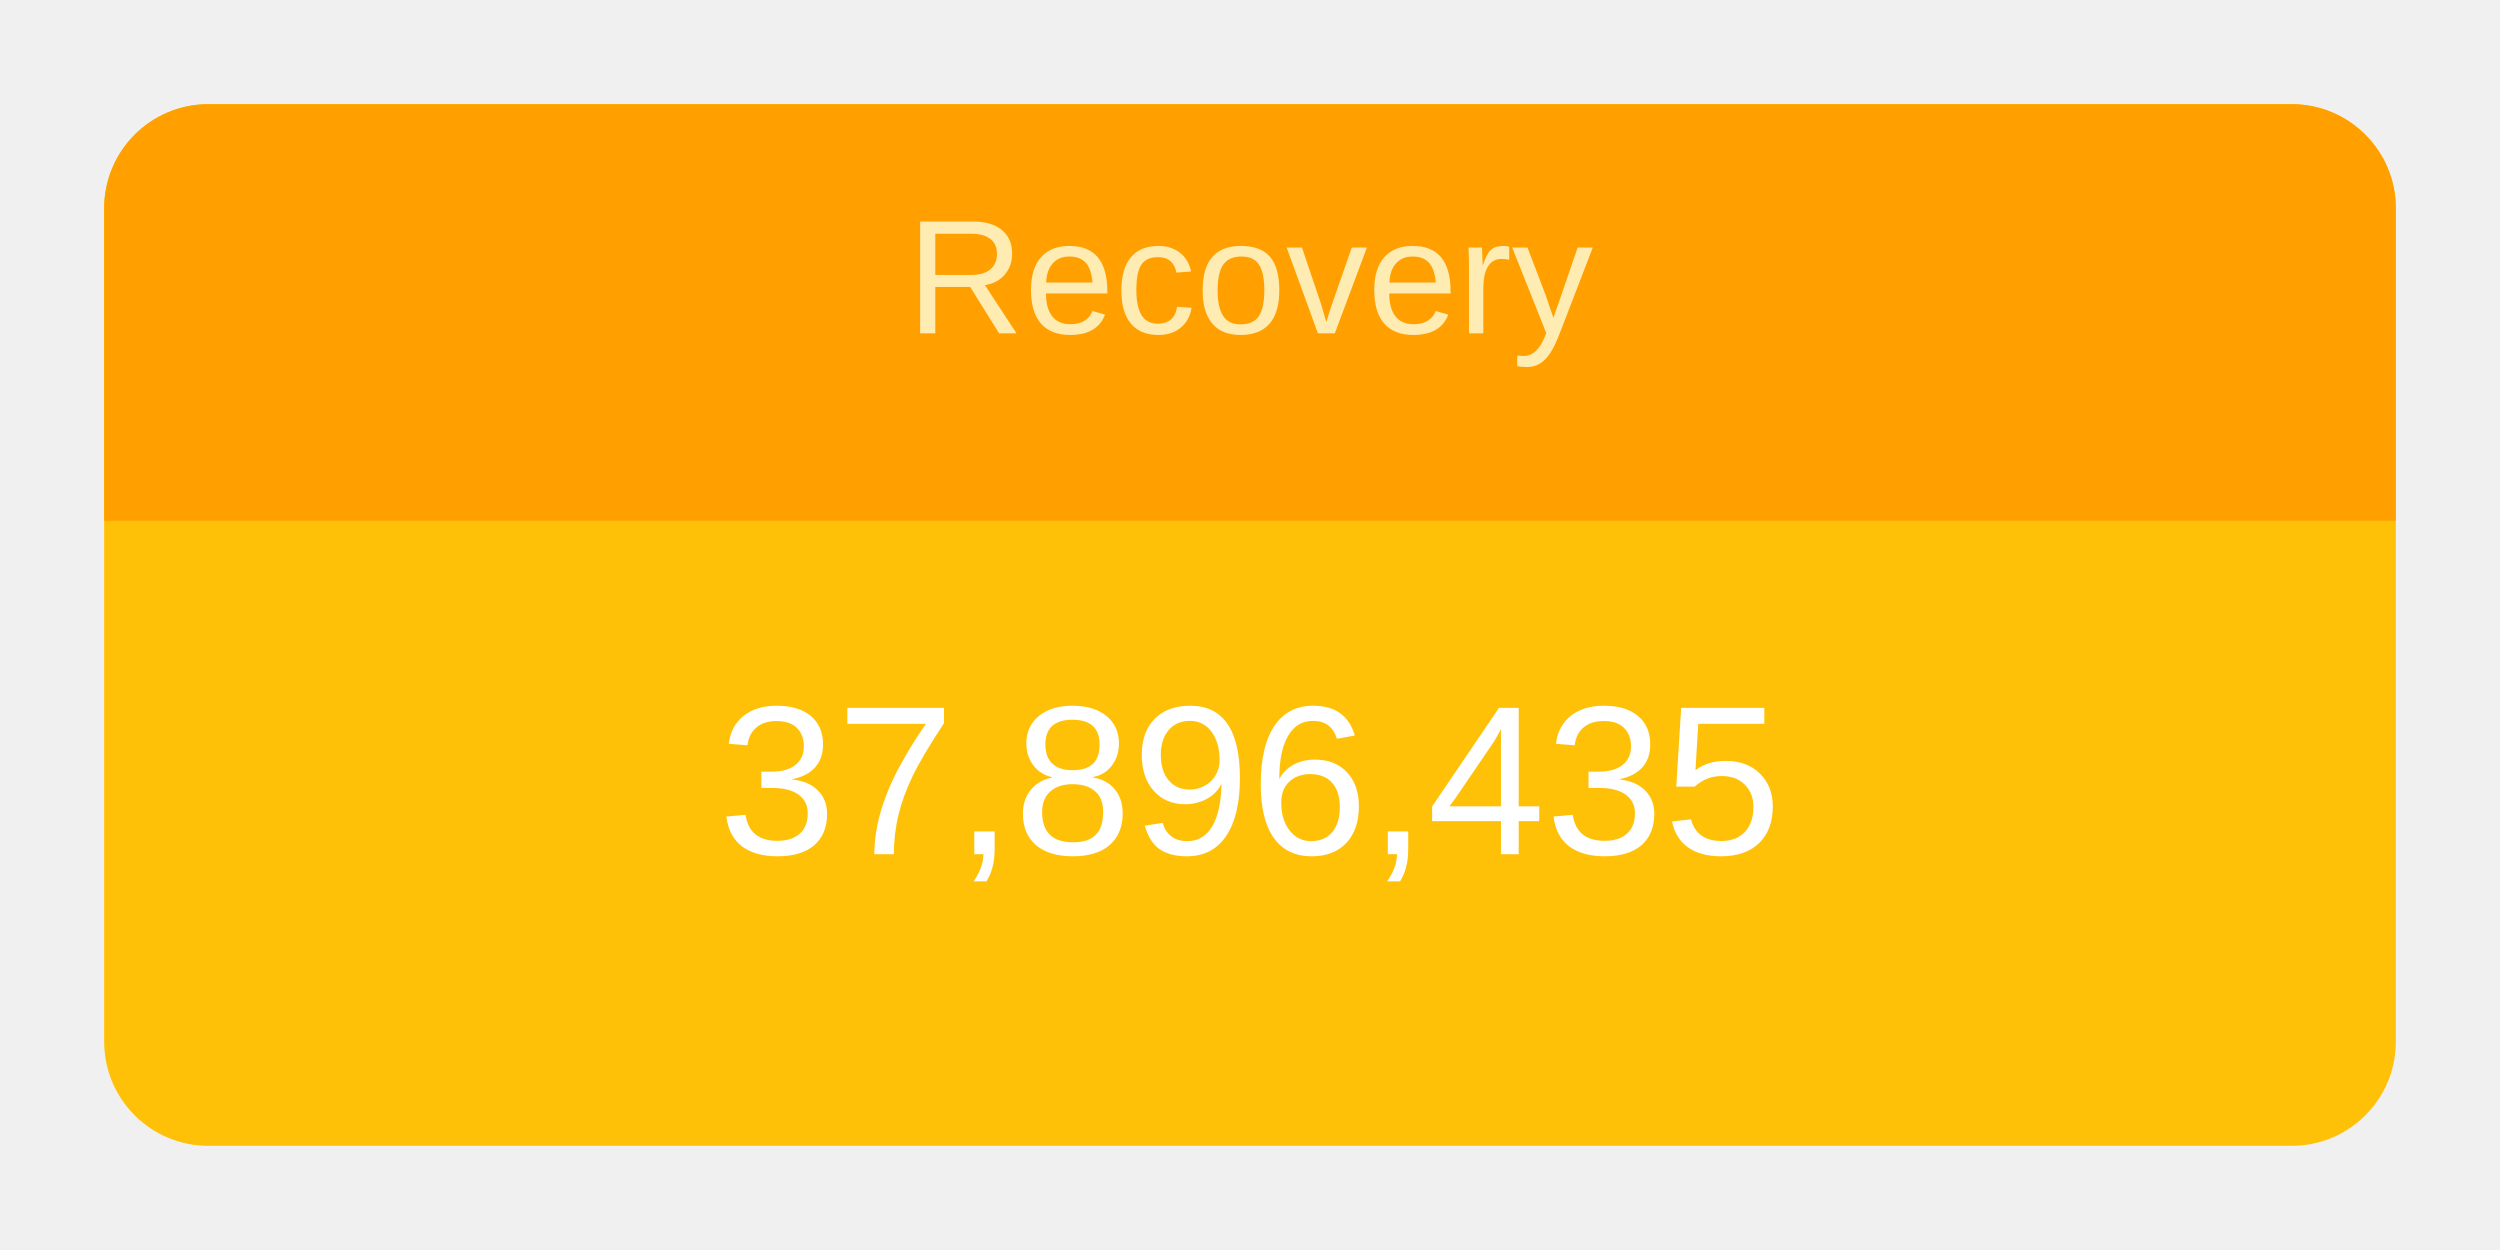
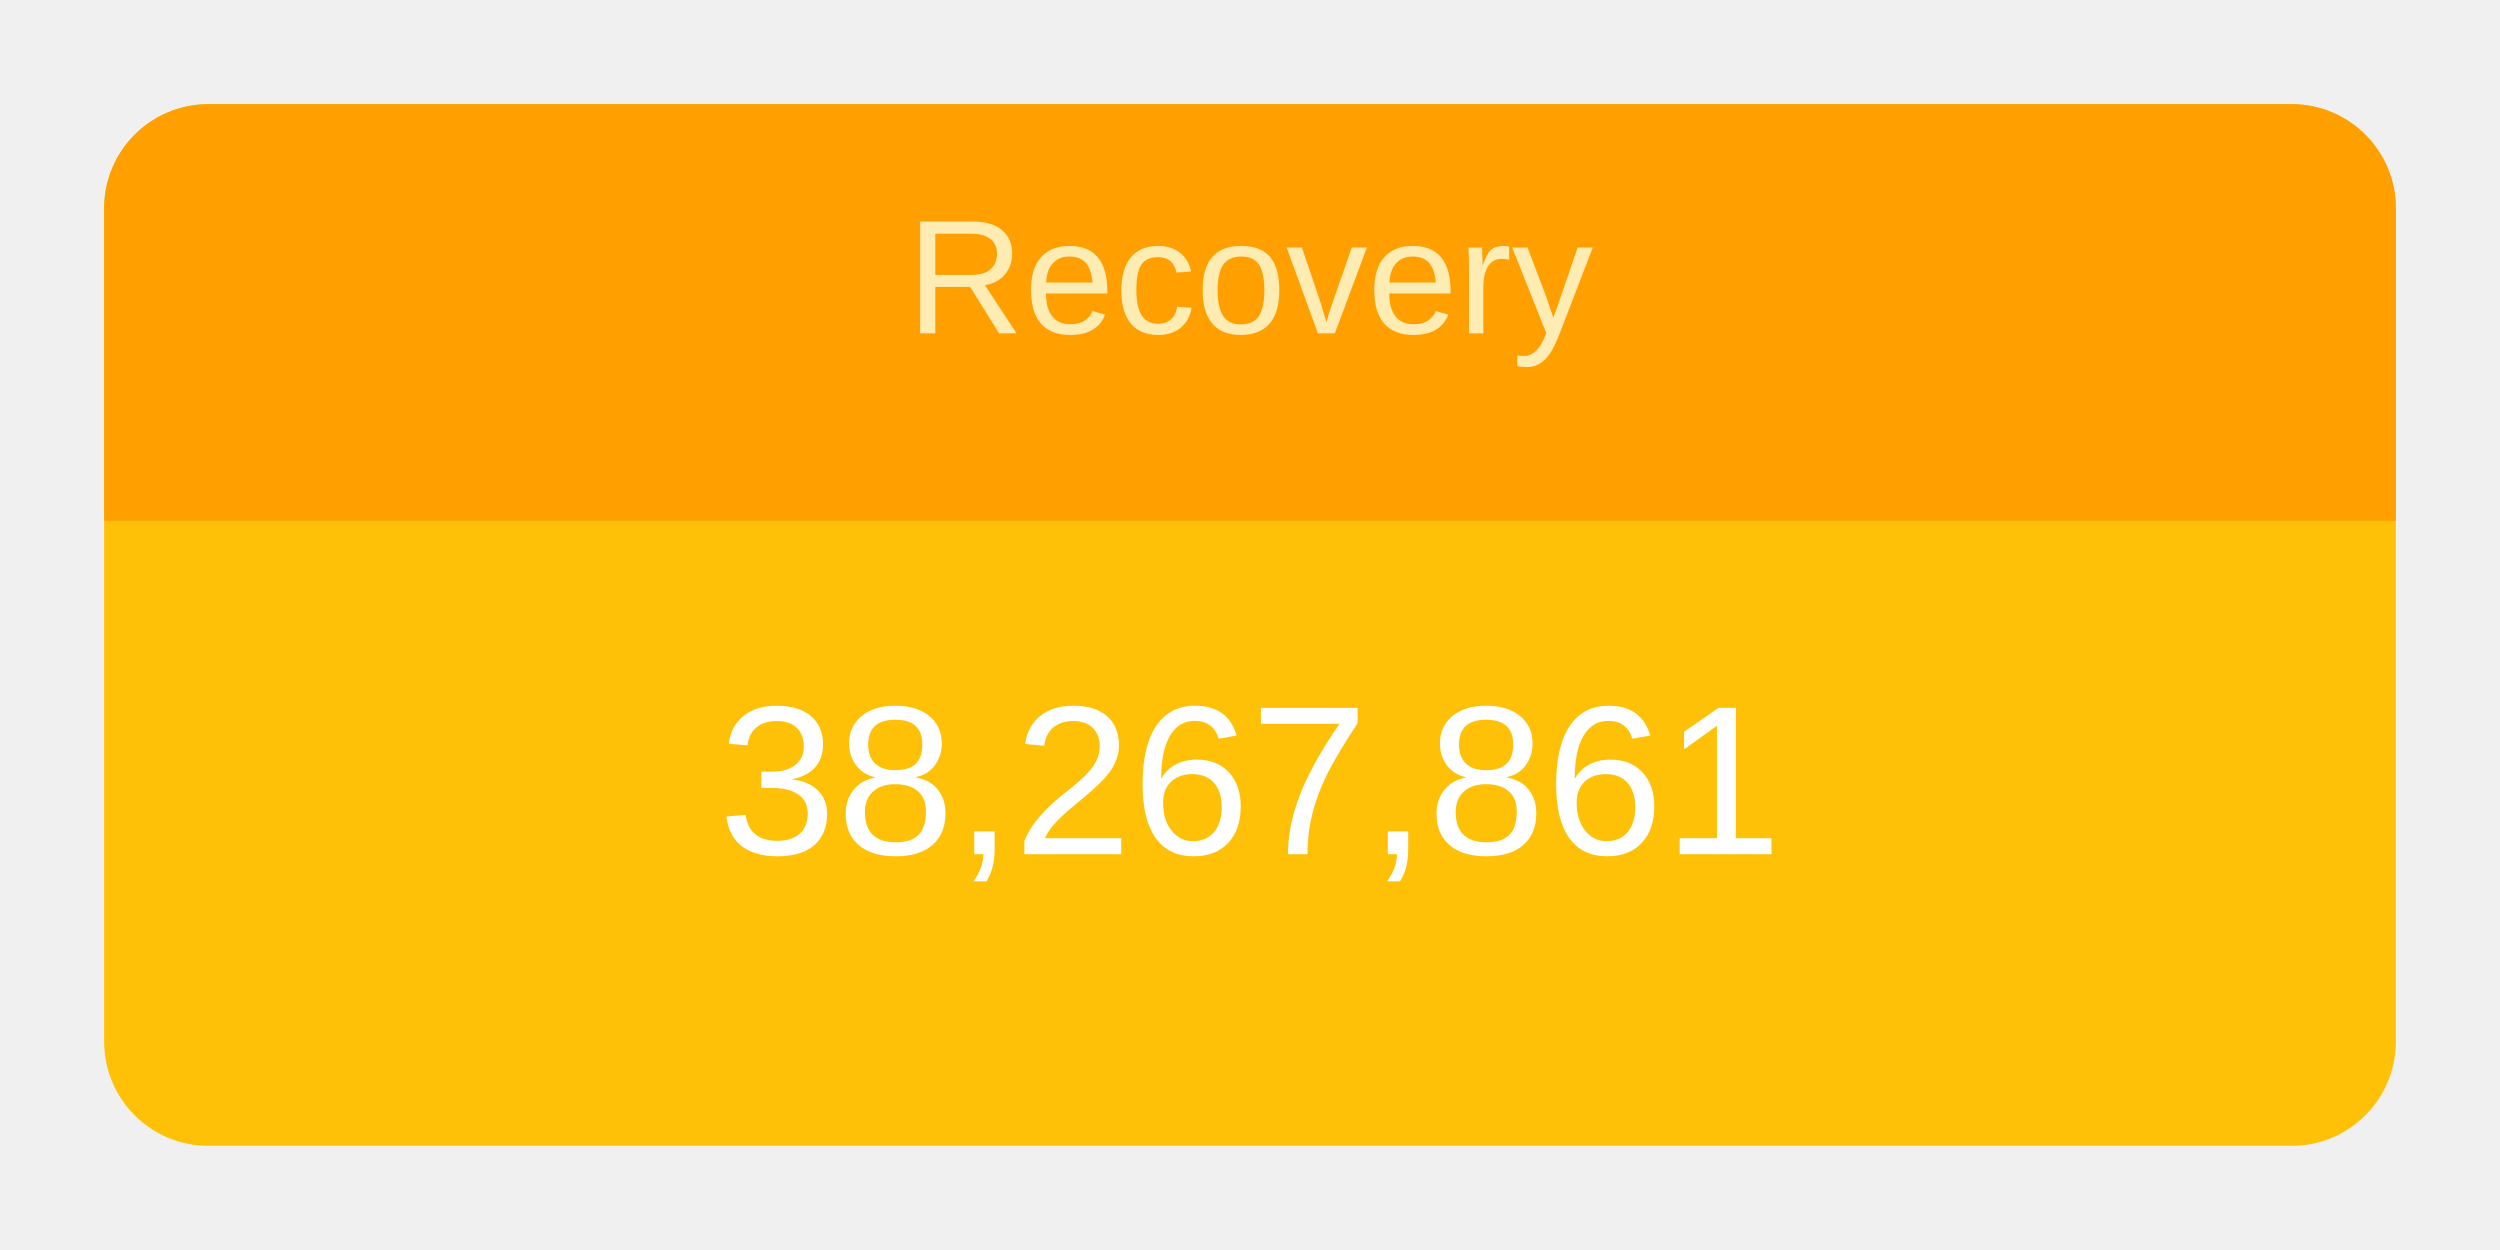
<svg xmlns="http://www.w3.org/2000/svg" height="120" viewBox="" width="240">
  <g transform="translate(10,10)">
    <rect rx="10" ry="10" width="220" height="100" style="fill: #ffc107; stroke-width: 5;" />
    <svg width="220" height="100">
      <text x="50%" y="72%" alignment-baseline="middle" text-anchor="middle" fill="white" font-size="1.7em" font-family="Arial, Helvetica, sans-serif">
-         37,896,435
+         38,267,861
      </text>
    </svg>
    <path fill="#FFA000" d=" M 210 0              a 10 10 0 0 1 10 10              v 30             h-220             v-30             a 10 10 0 0 1 10 -10" />
    <svg width="220" height="40">
      <text x="50%" y="55%" alignment-baseline="middle" text-anchor="middle" fill="#FFECB3" font-size="1.3em" font-family="Arial, Helvetica, sans-serif">
        Recovery
      </text>
    </svg>
  </g>
</svg>
